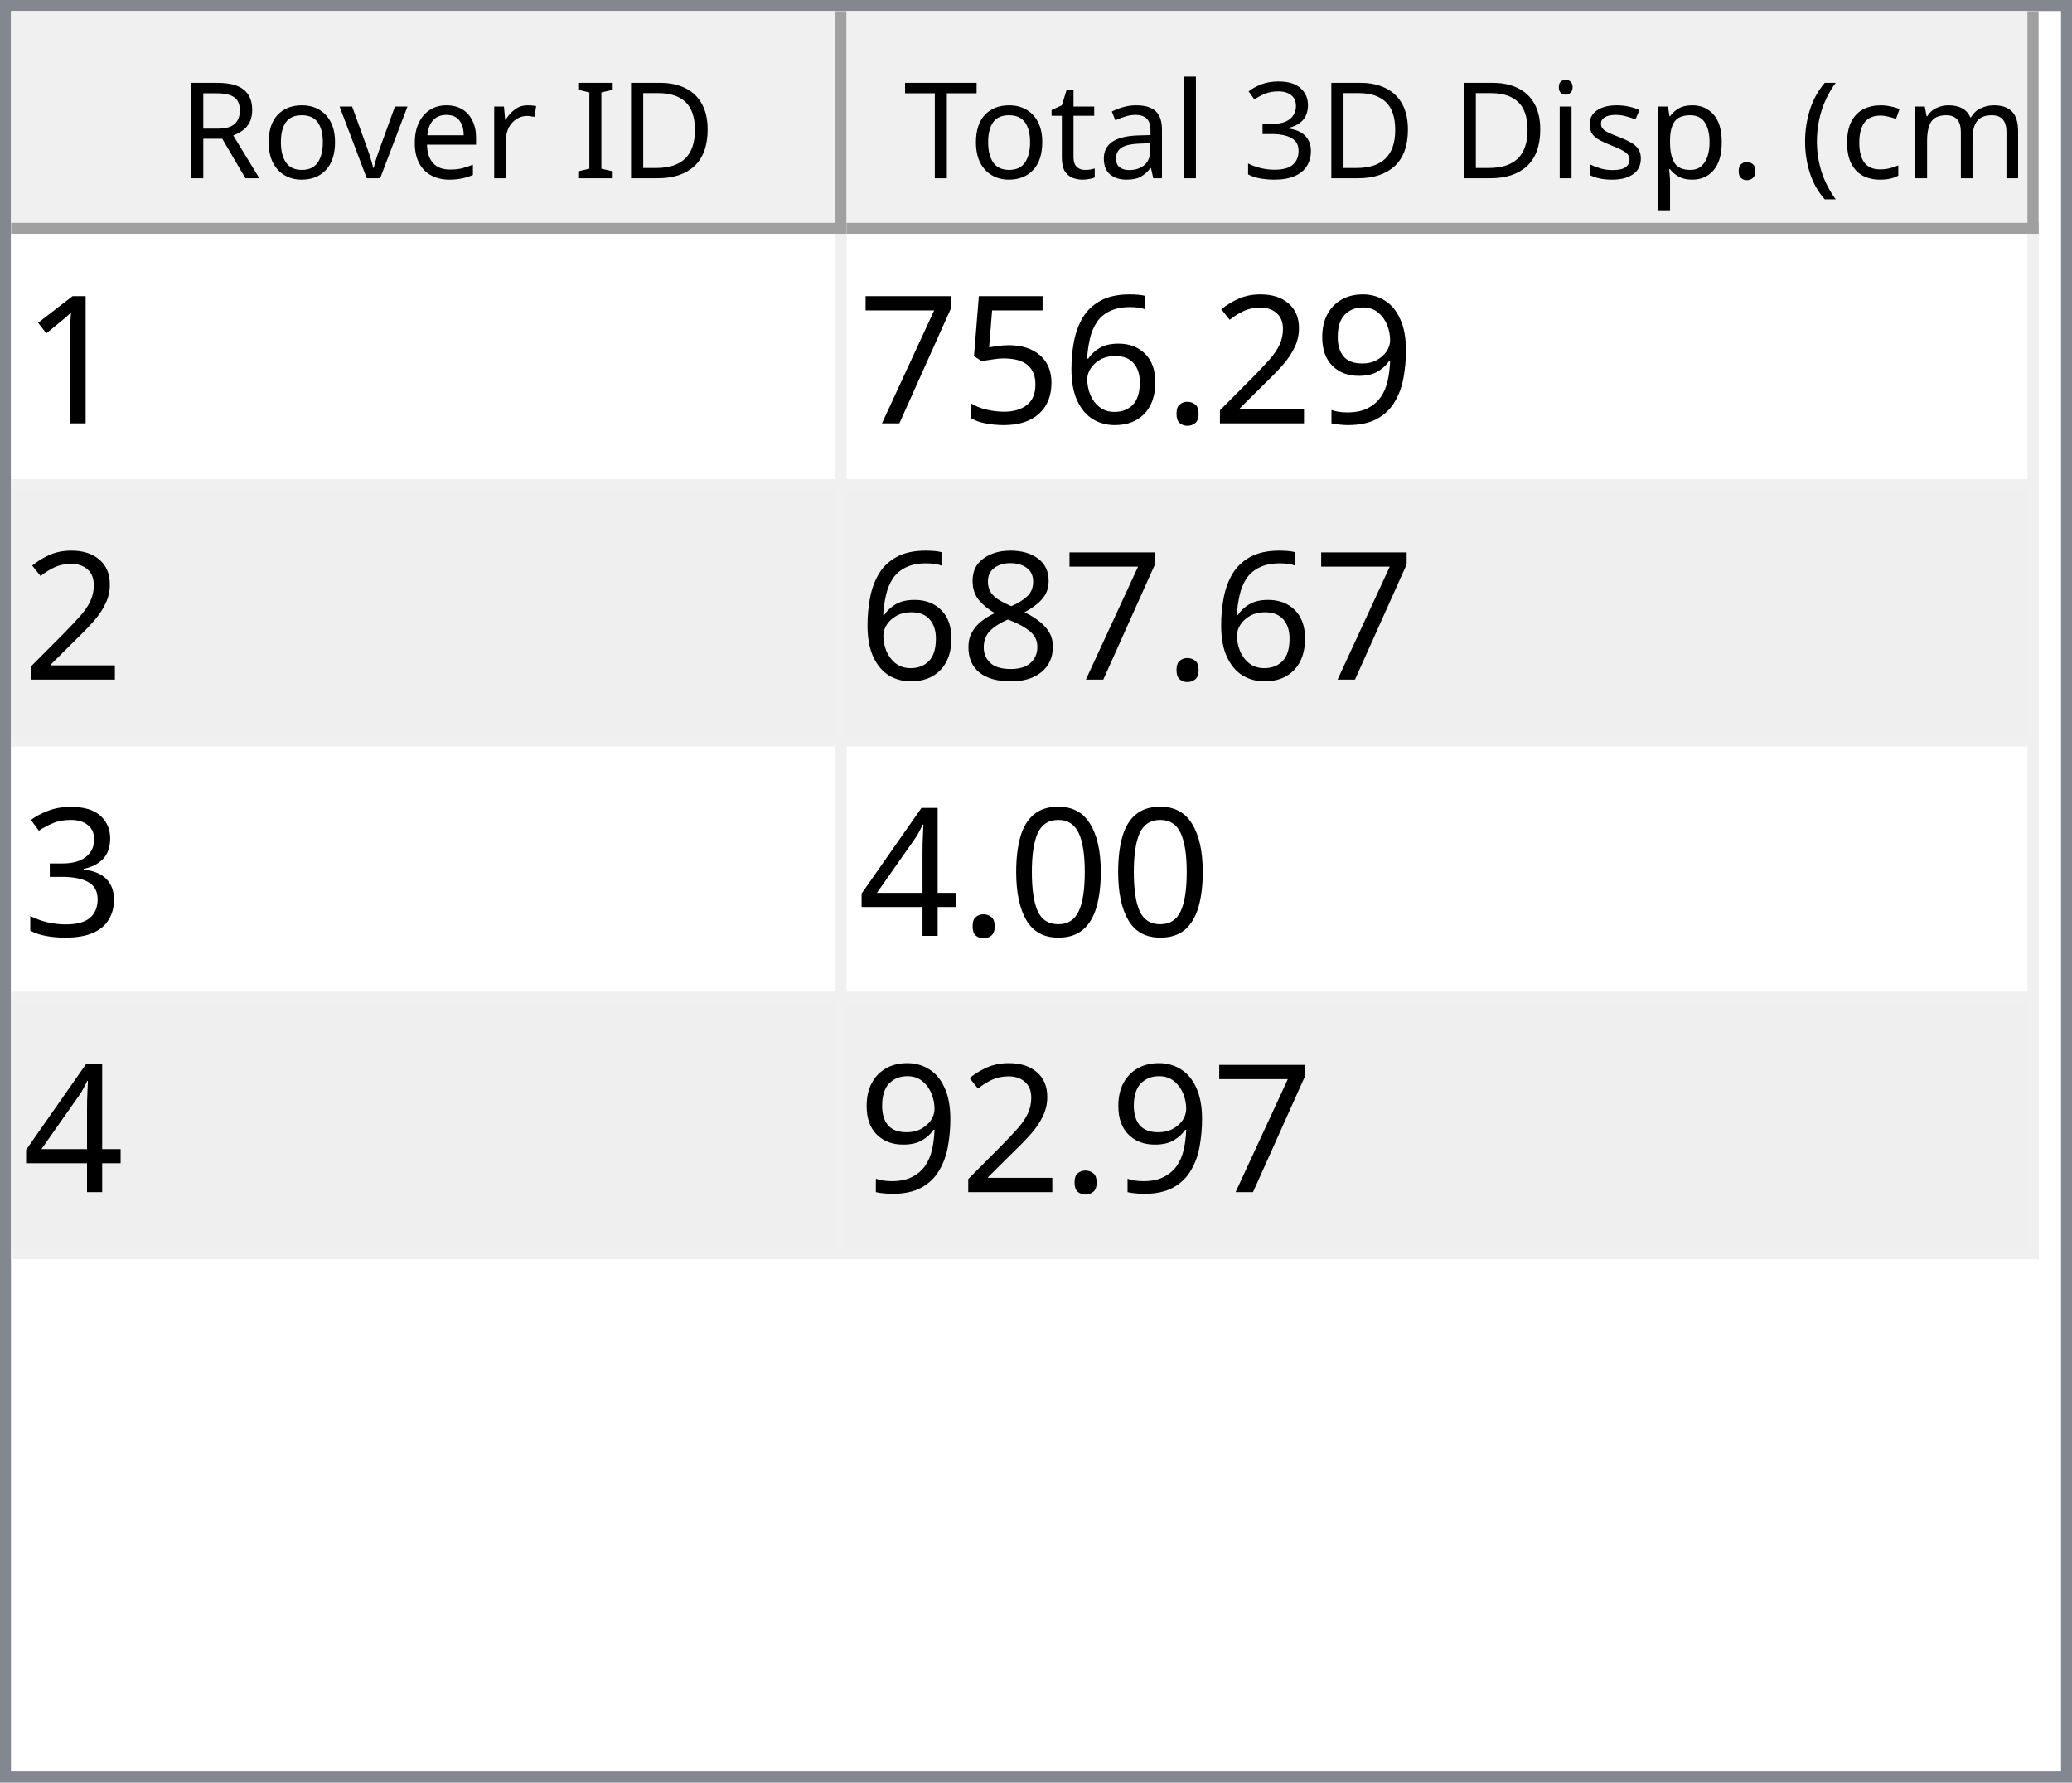
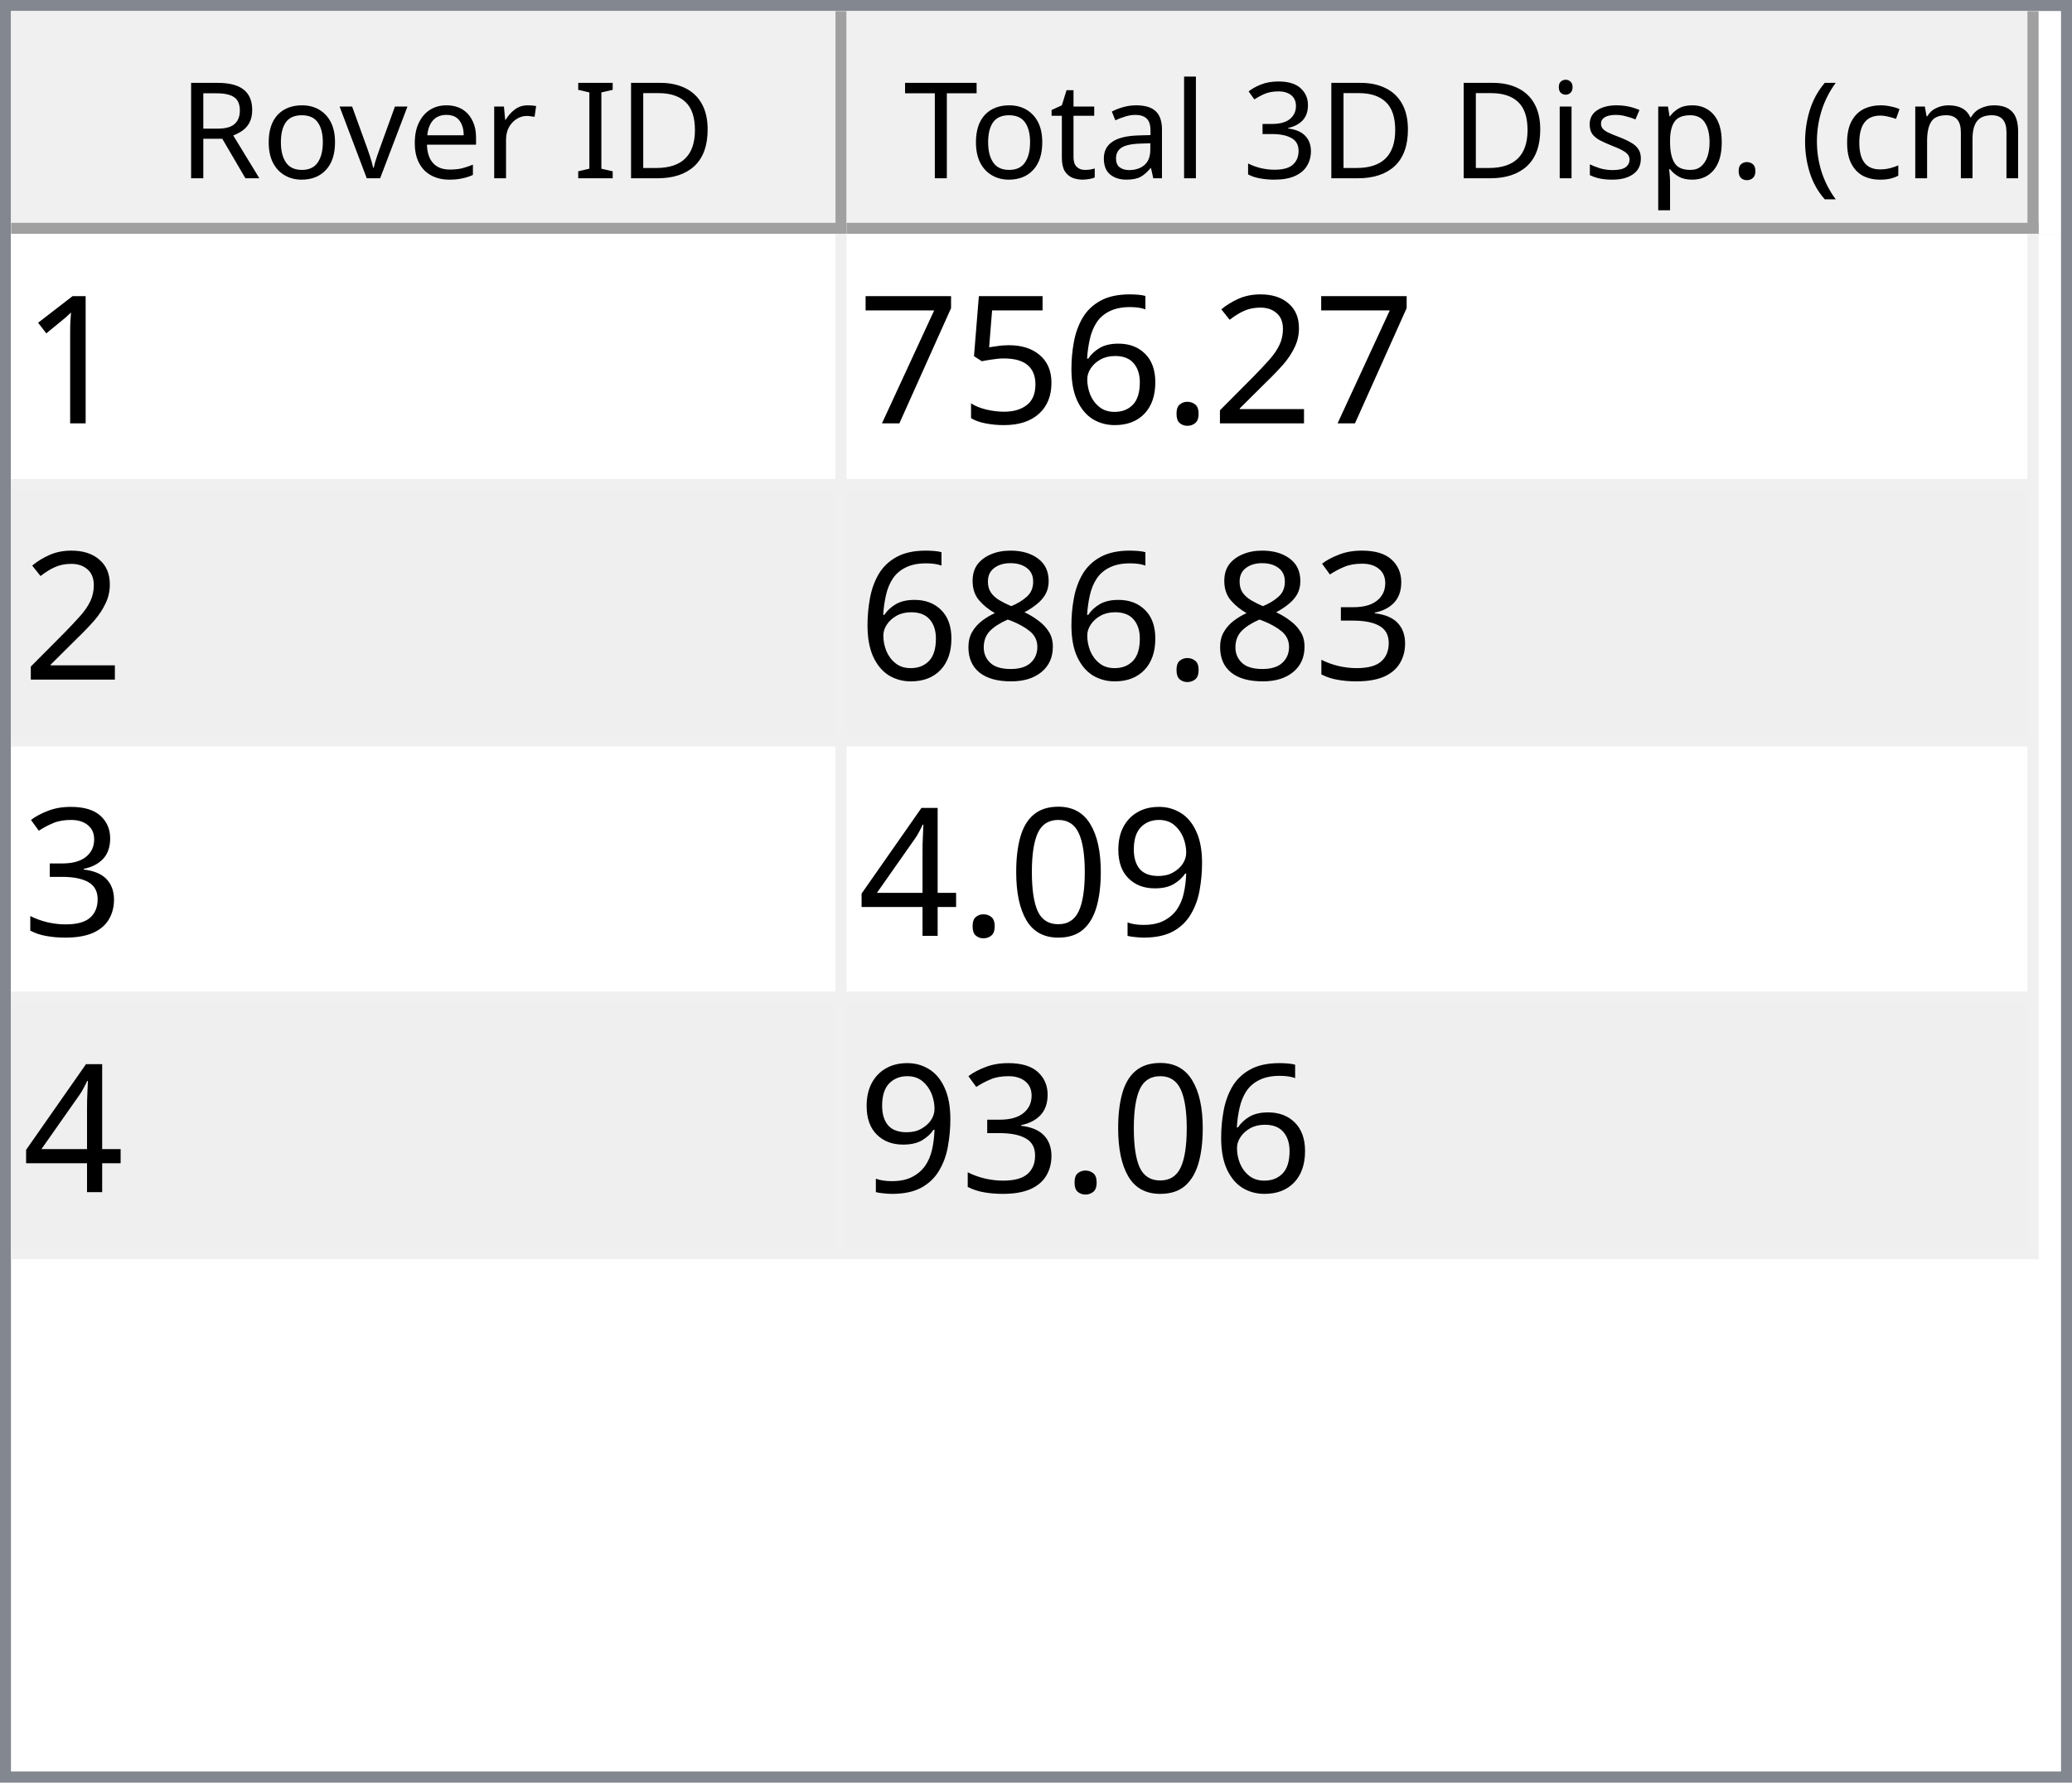
<svg xmlns="http://www.w3.org/2000/svg" style="fill-opacity:1; color-rendering:auto; color-interpolation:auto; text-rendering:auto; stroke:black; stroke-linecap:square; stroke-miterlimit:10; shape-rendering:auto; stroke-opacity:1; fill:black; stroke-dasharray:none; font-weight:normal; stroke-width:1; font-family:'Dialog'; font-style:normal; stroke-linejoin:miter; font-size:12px; stroke-dashoffset:0; image-rendering:auto;" width="186" height="160">
  <defs id="genericDefs" />
  <g>
    <defs id="defs1">
      <clipPath clipPathUnits="userSpaceOnUse" id="clipPath1">
        <path d="M0 0 L186 0 L186 160 L0 160 L0 0 Z" />
      </clipPath>
      <clipPath clipPathUnits="userSpaceOnUse" id="clipPath2">
        <path d="M0 0 L0 160 L186 160 L186 0 Z" />
      </clipPath>
      <clipPath clipPathUnits="userSpaceOnUse" id="clipPath3">
        <path d="M0 0 L0 20 L184 20 L184 0 Z" />
      </clipPath>
      <clipPath clipPathUnits="userSpaceOnUse" id="clipPath4">
        <path d="M0 0 L0 20 L75 20 L75 0 Z" />
      </clipPath>
      <clipPath clipPathUnits="userSpaceOnUse" id="clipPath5">
        <path d="M1 1 L1 19 L74 19 L74 1 Z" />
      </clipPath>
      <clipPath clipPathUnits="userSpaceOnUse" id="clipPath6">
        <path d="M0 0 L0 18 L73 18 L73 0 Z" />
      </clipPath>
      <clipPath clipPathUnits="userSpaceOnUse" id="clipPath7">
        <path d="M-0.5 -0.5 L-0.5 19.5 L74.5 19.5 L74.5 -0.5 Z" />
      </clipPath>
      <clipPath clipPathUnits="userSpaceOnUse" id="clipPath8">
        <path d="M0 0 L0 20 L107 20 L107 0 Z" />
      </clipPath>
      <clipPath clipPathUnits="userSpaceOnUse" id="clipPath9">
        <path d="M1 1 L1 19 L106 19 L106 1 Z" />
      </clipPath>
      <clipPath clipPathUnits="userSpaceOnUse" id="clipPath10">
        <path d="M0 0 L0 18 L105 18 L105 0 Z" />
      </clipPath>
      <clipPath clipPathUnits="userSpaceOnUse" id="clipPath11">
        <path d="M-0.5 -0.5 L-0.5 19.5 L106.5 19.5 L106.5 -0.5 Z" />
      </clipPath>
      <clipPath clipPathUnits="userSpaceOnUse" id="clipPath12">
        <path d="M0 0 L0 138 L184 138 L184 0 Z" />
      </clipPath>
      <clipPath clipPathUnits="userSpaceOnUse" id="clipPath13">
        <path d="M0 0 L0 92 L182 92 L182 0 Z" />
      </clipPath>
      <clipPath clipPathUnits="userSpaceOnUse" id="clipPath14">
        <path d="M-0.5 -0.5 L-0.5 91.5 L181.5 91.5 L181.5 -0.5 Z" />
      </clipPath>
      <clipPath clipPathUnits="userSpaceOnUse" id="clipPath15">
        <path d="M0 0 L0 22 L74 22 L74 0 Z" />
      </clipPath>
      <clipPath clipPathUnits="userSpaceOnUse" id="clipPath16">
        <path d="M0 0 L0 22 L106 22 L106 0 Z" />
      </clipPath>
      <font horiz-adv-x="64.551" id="font1">
        <font-face ascent="107.91" descent="25.098" units-per-em="100" style="font-style:normal; font-family:Segoe UI; font-weight:normal;" />
        <missing-glyph horiz-adv-x="64.551" d="M8.109 0 L8.109 68.266 L56.453 68.266 L56.453 0 L8.109 0 ZM15.328 7.234 L49.219 7.234 L49.219 61.031 L15.328 61.031 L15.328 7.234 Z" />
        <glyph unicode="D" horiz-adv-x="70.117" d="M9.188 0 L9.188 70.016 L28.516 70.016 Q65.531 70.016 65.531 35.891 Q65.531 19.672 55.25 9.836 Q44.969 0 27.734 0 L9.188 0 ZM17.391 62.594 L17.391 7.422 L27.828 7.422 Q41.609 7.422 49.273 14.797 Q56.938 22.172 56.938 35.688 Q56.938 62.594 28.328 62.594 L17.391 62.594 Z" />
        <glyph unicode="I" horiz-adv-x="26.611" d="M17.391 0 L9.188 0 L9.188 70.016 L17.391 70.016 L17.391 0 Z" />
        <glyph unicode=" " horiz-adv-x="27.393" d="" />
        <glyph unicode="r" horiz-adv-x="34.766" d="M34.188 41.891 Q32.078 43.5 28.125 43.5 Q23 43.5 19.555 38.672 Q16.109 33.844 16.109 25.484 L16.109 0 L8.109 0 L8.109 50 L16.109 50 L16.109 39.703 L16.312 39.703 Q18.016 44.969 21.531 47.922 Q25.047 50.875 29.391 50.875 Q32.516 50.875 34.188 50.203 L34.188 41.891 Z" />
        <glyph unicode="e" horiz-adv-x="52.295" d="M48.297 23 L12.984 23 Q13.188 14.656 17.484 10.109 Q21.781 5.562 29.297 5.562 Q37.75 5.562 44.828 11.141 L44.828 3.609 Q38.234 -1.172 27.391 -1.172 Q16.797 -1.172 10.742 5.641 Q4.688 12.453 4.688 24.812 Q4.688 36.469 11.305 43.82 Q17.922 51.172 27.734 51.172 Q37.547 51.172 42.922 44.828 Q48.297 38.484 48.297 27.203 L48.297 23 ZM40.094 29.781 Q40.047 36.719 36.75 40.578 Q33.453 44.438 27.594 44.438 Q21.922 44.438 17.969 40.383 Q14.016 36.328 13.094 29.781 L40.094 29.781 Z" />
        <glyph unicode="v" horiz-adv-x="47.9" d="M47.406 50 L27.484 0 L19.625 0 L0.688 50 L9.469 50 L22.172 13.672 Q23.578 9.672 23.922 6.688 L24.125 6.688 Q24.609 10.453 25.688 13.484 L38.969 50 L47.406 50 Z" />
        <glyph unicode="o" horiz-adv-x="58.594" d="M29 -1.172 Q17.922 -1.172 11.305 5.836 Q4.688 12.844 4.688 24.422 Q4.688 37.016 11.57 44.094 Q18.453 51.172 30.172 51.172 Q41.359 51.172 47.633 44.289 Q53.906 37.406 53.906 25.203 Q53.906 13.234 47.141 6.031 Q40.375 -1.172 29 -1.172 ZM29.594 44.438 Q21.875 44.438 17.383 39.188 Q12.891 33.938 12.891 24.703 Q12.891 15.828 17.43 10.695 Q21.969 5.562 29.594 5.562 Q37.359 5.562 41.531 10.594 Q45.703 15.625 45.703 24.906 Q45.703 34.281 41.531 39.359 Q37.359 44.438 29.594 44.438 Z" />
        <glyph unicode="R" horiz-adv-x="59.814" d="M59.375 0 L49.609 0 L37.891 19.625 Q36.281 22.359 34.766 24.289 Q33.25 26.219 31.664 27.438 Q30.078 28.656 28.25 29.219 Q26.422 29.781 24.125 29.781 L17.391 29.781 L17.391 0 L9.188 0 L9.188 70.016 L30.078 70.016 Q34.672 70.016 38.555 68.867 Q42.438 67.719 45.289 65.375 Q48.141 63.031 49.758 59.547 Q51.375 56.062 51.375 51.375 Q51.375 47.703 50.273 44.656 Q49.172 41.609 47.148 39.211 Q45.125 36.812 42.266 35.133 Q39.406 33.453 35.844 32.516 L35.844 32.328 Q37.594 31.547 38.891 30.547 Q40.188 29.547 41.359 28.18 Q42.531 26.812 43.68 25.078 Q44.828 23.344 46.234 21.047 L59.375 0 ZM17.391 62.594 L17.391 37.203 L28.516 37.203 Q31.594 37.203 34.203 38.133 Q36.812 39.062 38.719 40.797 Q40.625 42.531 41.703 45.047 Q42.781 47.562 42.781 50.688 Q42.781 56.297 39.141 59.445 Q35.5 62.594 28.609 62.594 L17.391 62.594 Z" />
        <glyph unicode=")" horiz-adv-x="30.176" d="M8.297 -15.922 L1.172 -15.922 Q16.406 2.344 16.406 26.812 Q16.406 51.469 1.078 70.016 L8.297 70.016 Q23.531 52.156 23.531 26.703 Q23.531 1.375 8.297 -15.922 Z" />
        <glyph unicode="m" horiz-adv-x="86.133" d="M79.109 0 L71.094 0 L71.094 28.719 Q71.094 37.016 68.531 40.727 Q65.969 44.438 59.906 44.438 Q54.781 44.438 51.195 39.75 Q47.609 35.062 47.609 28.516 L47.609 0 L39.594 0 L39.594 29.688 Q39.594 44.438 28.219 44.438 Q22.953 44.438 19.531 40.016 Q16.109 35.594 16.109 28.516 L16.109 0 L8.109 0 L8.109 50 L16.109 50 L16.109 42.094 L16.312 42.094 Q21.625 51.172 31.844 51.172 Q36.969 51.172 40.773 48.312 Q44.578 45.453 46 40.828 Q51.562 51.172 62.594 51.172 Q79.109 51.172 79.109 30.812 L79.109 0 Z" />
        <glyph unicode="c" horiz-adv-x="46.191" d="M42.188 2.297 Q36.422 -1.172 28.516 -1.172 Q17.828 -1.172 11.258 5.789 Q4.688 12.75 4.688 23.828 Q4.688 36.188 11.766 43.68 Q18.844 51.172 30.672 51.172 Q37.25 51.172 42.281 48.734 L42.281 40.531 Q36.719 44.438 30.375 44.438 Q22.703 44.438 17.797 38.945 Q12.891 33.453 12.891 24.516 Q12.891 15.719 17.508 10.641 Q22.125 5.562 29.891 5.562 Q36.422 5.562 42.188 9.906 L42.188 2.297 Z" />
        <glyph unicode="(" horiz-adv-x="30.176" d="M29.109 -15.922 L21.969 -15.922 Q6.844 1.375 6.844 26.703 Q6.844 52.156 21.969 70.016 L29.203 70.016 Q13.875 51.469 13.875 26.812 Q13.875 2.344 29.109 -15.922 Z" />
        <glyph unicode="." horiz-adv-x="21.68" d="M10.891 -1.078 Q8.641 -1.078 7.055 0.539 Q5.469 2.156 5.469 4.391 Q5.469 6.641 7.055 8.273 Q8.641 9.906 10.891 9.906 Q13.188 9.906 14.797 8.273 Q16.406 6.641 16.406 4.391 Q16.406 2.156 14.797 0.539 Q13.188 -1.078 10.891 -1.078 Z" />
        <glyph unicode="p" horiz-adv-x="58.789" d="M16.312 7.234 L16.109 7.234 L16.109 -23 L8.109 -23 L8.109 50 L16.109 50 L16.109 41.219 L16.312 41.219 Q22.219 51.172 33.594 51.172 Q43.266 51.172 48.688 44.461 Q54.109 37.75 54.109 26.469 Q54.109 13.922 48 6.375 Q41.891 -1.172 31.297 -1.172 Q21.578 -1.172 16.312 7.234 ZM16.109 27.391 L16.109 20.406 Q16.109 14.203 20.141 9.883 Q24.172 5.562 30.375 5.562 Q37.641 5.562 41.773 11.133 Q45.906 16.703 45.906 26.609 Q45.906 34.969 42.047 39.703 Q38.188 44.438 31.594 44.438 Q24.609 44.438 20.359 39.578 Q16.109 34.719 16.109 27.391 Z" />
        <glyph unicode="s" horiz-adv-x="42.432" d="M5.078 1.812 L5.078 10.406 Q11.625 5.562 19.484 5.562 Q30.031 5.562 30.031 12.594 Q30.031 14.594 29.125 15.992 Q28.219 17.391 26.68 18.461 Q25.141 19.531 23.07 20.383 Q21 21.234 18.609 22.172 Q15.281 23.484 12.766 24.828 Q10.25 26.172 8.57 27.859 Q6.891 29.547 6.031 31.695 Q5.172 33.844 5.172 36.719 Q5.172 40.234 6.789 42.945 Q8.406 45.656 11.086 47.484 Q13.766 49.312 17.211 50.242 Q20.656 51.172 24.312 51.172 Q30.812 51.172 35.938 48.922 L35.938 40.828 Q30.422 44.438 23.25 44.438 Q21 44.438 19.195 43.922 Q17.391 43.406 16.094 42.477 Q14.797 41.547 14.086 40.258 Q13.375 38.969 13.375 37.406 Q13.375 35.453 14.086 34.133 Q14.797 32.812 16.164 31.789 Q17.531 30.766 19.484 29.938 Q21.438 29.109 23.922 28.125 Q27.25 26.859 29.883 25.516 Q32.516 24.172 34.375 22.484 Q36.234 20.797 37.234 18.602 Q38.234 16.406 38.234 13.375 Q38.234 9.672 36.602 6.938 Q34.969 4.203 32.234 2.398 Q29.5 0.594 25.93 -0.289 Q22.359 -1.172 18.453 -1.172 Q10.75 -1.172 5.078 1.812 Z" />
        <glyph unicode="i" horiz-adv-x="24.219" d="M12.203 62.703 Q10.062 62.703 8.547 64.164 Q7.031 65.625 7.031 67.875 Q7.031 70.125 8.547 71.609 Q10.062 73.094 12.203 73.094 Q14.406 73.094 15.945 71.609 Q17.484 70.125 17.484 67.875 Q17.484 65.719 15.945 64.211 Q14.406 62.703 12.203 62.703 ZM16.109 0 L8.109 0 L8.109 50 L16.109 50 L16.109 0 Z" />
        <glyph unicode="3" horiz-adv-x="53.906" d="M46.531 19.828 Q46.531 15.094 44.75 11.211 Q42.969 7.328 39.719 4.57 Q36.469 1.812 31.93 0.297 Q27.391 -1.219 21.922 -1.219 Q11.922 -1.219 6 2.594 L6 11.188 Q13.094 5.609 22.219 5.609 Q25.875 5.609 28.828 6.539 Q31.781 7.469 33.906 9.227 Q36.031 10.984 37.18 13.477 Q38.328 15.969 38.328 19.094 Q38.328 32.812 18.797 32.812 L12.984 32.812 L12.984 39.594 L18.5 39.594 Q35.797 39.594 35.797 52.484 Q35.797 64.406 22.609 64.406 Q15.188 64.406 8.688 59.422 L8.688 67.188 Q15.375 71.188 24.609 71.188 Q29 71.188 32.57 69.969 Q36.141 68.75 38.68 66.555 Q41.219 64.359 42.609 61.281 Q44 58.203 44 54.5 Q44 40.672 30.031 36.719 L30.031 36.531 Q33.594 36.141 36.625 34.797 Q39.656 33.453 41.852 31.305 Q44.047 29.156 45.289 26.25 Q46.531 23.344 46.531 19.828 Z" />
        <glyph unicode="l" horiz-adv-x="24.219" d="M16.109 0 L8.109 0 L8.109 74.031 L16.109 74.031 L16.109 0 Z" />
        <glyph unicode="a" horiz-adv-x="50.879" d="M43.891 0 L35.891 0 L35.891 7.812 L35.688 7.812 Q30.469 -1.172 20.312 -1.172 Q12.844 -1.172 8.617 2.781 Q4.391 6.734 4.391 13.281 Q4.391 27.297 20.906 29.594 L35.891 31.688 Q35.891 44.438 25.594 44.438 Q16.547 44.438 9.281 38.281 L9.281 46.484 Q16.656 51.172 26.266 51.172 Q43.891 51.172 43.891 32.516 L43.891 0 ZM35.891 25.297 L23.828 23.641 Q18.266 22.859 15.43 20.875 Q12.594 18.891 12.594 13.875 Q12.594 10.203 15.211 7.883 Q17.828 5.562 22.172 5.562 Q28.125 5.562 32.008 9.742 Q35.891 13.922 35.891 20.312 L35.891 25.297 Z" />
        <glyph unicode="t" horiz-adv-x="33.887" d="M31.297 0.484 Q28.469 -1.078 23.828 -1.078 Q10.688 -1.078 10.688 13.578 L10.688 43.172 L2.094 43.172 L2.094 50 L10.688 50 L10.688 62.203 L18.703 64.797 L18.703 50 L31.297 50 L31.297 43.172 L18.703 43.172 L18.703 14.984 Q18.703 9.969 20.414 7.82 Q22.125 5.672 26.078 5.672 Q29.109 5.672 31.297 7.328 L31.297 0.484 Z" />
        <glyph unicode="T" horiz-adv-x="52.393" d="M50.594 62.594 L30.375 62.594 L30.375 0 L22.172 0 L22.172 62.594 L2 62.594 L2 70.016 L50.594 70.016 L50.594 62.594 Z" />
      </font>
      <font horiz-adv-x="75.0" id="font2">
        <font-face ascent="100.537" descent="21.973" units-per-em="100" style="font-style:normal; font-family:sans-serif; font-weight:normal;" />
        <missing-glyph horiz-adv-x="75.0" d="M12.5 0 L12.5 62.5 L62.5 62.5 L62.5 0 L12.5 0 ZM14.062 1.562 L60.938 1.562 L60.938 60.938 L14.062 60.938 L14.062 1.562 Z" />
        <glyph unicode="1" horiz-adv-x="55.615" d="M37.25 0 L28.469 0 L28.469 56 Q25.297 52.984 20.141 49.953 Q14.984 46.922 10.891 45.406 L10.891 53.906 Q18.266 57.375 23.781 62.305 Q29.297 67.234 31.594 71.875 L37.25 71.875 L37.25 0 Z" />
-         <glyph unicode="9" horiz-adv-x="55.615" d="M5.469 16.547 L13.922 17.328 Q14.984 11.375 18.016 8.688 Q21.047 6 25.781 6 Q29.828 6 32.883 7.859 Q35.938 9.719 37.891 12.82 Q39.844 15.922 41.164 21.195 Q42.484 26.469 42.484 31.938 Q42.484 32.516 42.438 33.688 Q39.797 29.5 35.234 26.883 Q30.672 24.266 25.344 24.266 Q16.453 24.266 10.305 30.711 Q4.156 37.156 4.156 47.703 Q4.156 58.594 10.578 65.234 Q17 71.875 26.656 71.875 Q33.641 71.875 39.43 68.117 Q45.219 64.359 48.219 57.398 Q51.219 50.438 51.219 37.25 Q51.219 23.531 48.242 15.406 Q45.266 7.281 39.383 3.031 Q33.5 -1.219 25.594 -1.219 Q17.188 -1.219 11.867 3.445 Q6.547 8.109 5.469 16.547 ZM41.453 48.141 Q41.453 55.719 37.43 60.156 Q33.406 64.594 27.734 64.594 Q21.875 64.594 17.531 59.812 Q13.188 55.031 13.188 47.406 Q13.188 40.578 17.312 36.305 Q21.438 32.031 27.484 32.031 Q33.594 32.031 37.523 36.305 Q41.453 40.578 41.453 48.141 Z" />
        <glyph unicode="2" horiz-adv-x="55.615" d="M50.344 8.453 L50.344 0 L3.031 0 Q2.938 3.172 4.047 6.109 Q5.859 10.938 9.836 15.625 Q13.812 20.312 21.344 26.469 Q33.016 36.031 37.117 41.625 Q41.219 47.219 41.219 52.203 Q41.219 57.422 37.477 61.008 Q33.734 64.594 27.734 64.594 Q21.391 64.594 17.578 60.789 Q13.766 56.984 13.719 50.25 L4.688 51.172 Q5.609 61.281 11.664 66.578 Q17.719 71.875 27.938 71.875 Q38.234 71.875 44.242 66.164 Q50.25 60.453 50.25 52 Q50.25 47.703 48.492 43.555 Q46.734 39.406 42.656 34.812 Q38.578 30.219 29.109 22.219 Q21.188 15.578 18.945 13.211 Q16.703 10.844 15.234 8.453 L50.344 8.453 Z" />
        <glyph unicode="." horiz-adv-x="27.783" d="M9.078 0 L9.078 10.016 L19.094 10.016 L19.094 0 L9.078 0 Z" />
        <glyph unicode="6" horiz-adv-x="55.615" d="M49.75 54.047 L41.016 53.375 Q39.844 58.547 37.703 60.891 Q34.125 64.656 28.906 64.656 Q24.703 64.656 21.531 62.312 Q17.391 59.281 14.992 53.469 Q12.594 47.656 12.5 36.922 Q15.672 41.75 20.266 44.094 Q24.859 46.438 29.891 46.438 Q38.672 46.438 44.852 39.969 Q51.031 33.5 51.031 23.25 Q51.031 16.5 48.125 10.719 Q45.219 4.938 40.141 1.859 Q35.062 -1.219 28.609 -1.219 Q17.625 -1.219 10.695 6.859 Q3.766 14.938 3.766 33.5 Q3.766 54.25 11.422 63.672 Q18.109 71.875 29.438 71.875 Q37.891 71.875 43.289 67.141 Q48.688 62.406 49.75 54.047 ZM13.875 23.188 Q13.875 18.656 15.797 14.508 Q17.719 10.359 21.188 8.18 Q24.656 6 28.469 6 Q34.031 6 38.039 10.492 Q42.047 14.984 42.047 22.703 Q42.047 30.125 38.086 34.398 Q34.125 38.672 28.125 38.672 Q22.172 38.672 18.023 34.398 Q13.875 30.125 13.875 23.188 Z" />
        <glyph unicode="5" horiz-adv-x="55.615" d="M4.156 18.75 L13.375 19.531 Q14.406 12.797 18.141 9.398 Q21.875 6 27.156 6 Q33.5 6 37.891 10.789 Q42.281 15.578 42.281 23.484 Q42.281 31 38.062 35.352 Q33.844 39.703 27 39.703 Q22.75 39.703 19.336 37.773 Q15.922 35.844 13.969 32.766 L5.719 33.844 L12.641 70.609 L48.25 70.609 L48.25 62.203 L19.672 62.203 L15.828 42.969 Q22.266 47.469 29.344 47.469 Q38.719 47.469 45.164 40.969 Q51.609 34.469 51.609 24.266 Q51.609 14.547 45.953 7.469 Q39.062 -1.219 27.156 -1.219 Q17.391 -1.219 11.211 4.25 Q5.031 9.719 4.156 18.75 Z" />
        <glyph unicode="7" horiz-adv-x="55.615" d="M4.734 62.203 L4.734 70.656 L51.078 70.656 L51.078 63.812 Q44.234 56.547 37.523 44.484 Q30.812 32.422 27.156 19.672 Q24.516 10.688 23.781 0 L14.75 0 Q14.891 8.453 18.062 20.414 Q21.234 32.375 27.172 43.484 Q33.109 54.594 39.797 62.203 L4.734 62.203 Z" />
+         <glyph unicode="3" horiz-adv-x="55.615" d="M4.203 18.891 L12.984 20.062 Q14.5 12.594 18.141 9.297 Q21.781 6 27 6 Q33.203 6 37.477 10.297 Q41.75 14.594 41.75 20.953 Q41.75 27 37.797 30.93 Q33.844 34.859 27.734 34.859 Q25.25 34.859 21.531 33.891 L22.516 41.609 Q23.391 41.5 23.922 41.5 Q29.547 41.5 34.039 44.43 Q38.531 47.359 38.531 53.469 Q38.531 58.297 35.258 61.477 Q31.984 64.656 26.812 64.656 Q21.688 64.656 18.266 61.43 Q14.844 58.203 13.875 51.766 L5.078 53.328 Q6.688 62.156 12.398 67.016 Q18.109 71.875 26.609 71.875 Q32.469 71.875 37.398 69.359 Q42.328 66.844 44.945 62.5 Q47.562 58.156 47.562 53.266 Q47.562 48.641 45.07 44.828 Q42.578 41.016 37.703 38.766 Q44.047 37.312 47.562 32.695 Q51.078 28.078 51.078 21.141 Q51.078 11.766 44.242 5.25 Q37.406 -1.266 26.953 -1.266 Q17.531 -1.266 11.305 4.352 Q5.078 9.969 4.203 18.891 Z" />
        <glyph unicode="8" horiz-adv-x="55.615" d="M17.672 38.812 Q12.203 40.828 9.57 44.539 Q6.938 48.25 6.938 53.422 Q6.938 61.234 12.555 66.555 Q18.172 71.875 27.484 71.875 Q36.859 71.875 42.578 66.43 Q48.297 60.984 48.297 53.172 Q48.297 48.188 45.68 44.508 Q43.062 40.828 37.75 38.812 Q44.344 36.672 47.781 31.883 Q51.219 27.094 51.219 20.453 Q51.219 11.281 44.727 5.031 Q38.234 -1.219 27.641 -1.219 Q17.047 -1.219 10.547 5.055 Q4.047 11.328 4.047 20.703 Q4.047 27.688 7.594 32.398 Q11.141 37.109 17.672 38.812 ZM15.922 53.719 Q15.922 48.641 19.195 45.414 Q22.469 42.188 27.688 42.188 Q32.766 42.188 36.016 45.383 Q39.266 48.578 39.266 53.219 Q39.266 58.062 35.914 61.359 Q32.562 64.656 27.594 64.656 Q22.562 64.656 19.242 61.43 Q15.922 58.203 15.922 53.719 ZM13.094 20.656 Q13.094 16.891 14.875 13.375 Q16.656 9.859 20.172 7.93 Q23.688 6 27.734 6 Q34.031 6 38.133 10.055 Q42.234 14.109 42.234 20.359 Q42.234 26.703 38.016 30.859 Q33.797 35.016 27.438 35.016 Q21.234 35.016 17.164 30.914 Q13.094 26.812 13.094 20.656 Z" />
-         <glyph unicode="3" horiz-adv-x="55.615" d="M4.203 18.891 L12.984 20.062 Q14.5 12.594 18.141 9.297 Q21.781 6 27 6 Q33.203 6 37.477 10.297 Q41.75 14.594 41.75 20.953 Q41.75 27 37.797 30.93 Q33.844 34.859 27.734 34.859 Q25.25 34.859 21.531 33.891 L22.516 41.609 Q23.391 41.5 23.922 41.5 Q29.547 41.5 34.039 44.43 Q38.531 47.359 38.531 53.469 Q38.531 58.297 35.258 61.477 Q31.984 64.656 26.812 64.656 Q21.688 64.656 18.266 61.43 Q14.844 58.203 13.875 51.766 L5.078 53.328 Q6.688 62.156 12.398 67.016 Q18.109 71.875 26.609 71.875 Q32.469 71.875 37.398 69.359 Q42.328 66.844 44.945 62.5 Q47.562 58.156 47.562 53.266 Q47.562 48.641 45.07 44.828 Q42.578 41.016 37.703 38.766 Q44.047 37.312 47.562 32.695 Q51.078 28.078 51.078 21.141 Q51.078 11.766 44.242 5.25 Q37.406 -1.266 26.953 -1.266 Q17.531 -1.266 11.305 4.352 Q5.078 9.969 4.203 18.891 Z" />
+         <glyph unicode="9" horiz-adv-x="55.615" d="M5.469 16.547 L13.922 17.328 Q14.984 11.375 18.016 8.688 Q21.047 6 25.781 6 Q29.828 6 32.883 7.859 Q35.938 9.719 37.891 12.82 Q39.844 15.922 41.164 21.195 Q42.484 26.469 42.484 31.938 Q42.484 32.516 42.438 33.688 Q39.797 29.5 35.234 26.883 Q30.672 24.266 25.344 24.266 Q16.453 24.266 10.305 30.711 Q4.156 37.156 4.156 47.703 Q4.156 58.594 10.578 65.234 Q17 71.875 26.656 71.875 Q33.641 71.875 39.43 68.117 Q45.219 64.359 48.219 57.398 Q51.219 50.438 51.219 37.25 Q51.219 23.531 48.242 15.406 Q45.266 7.281 39.383 3.031 Q33.5 -1.219 25.594 -1.219 Q17.188 -1.219 11.867 3.445 Q6.547 8.109 5.469 16.547 ZM41.453 48.141 Q41.453 55.719 37.43 60.156 Q33.406 64.594 27.734 64.594 Q21.875 64.594 17.531 59.812 Q13.188 55.031 13.188 47.406 Q13.188 40.578 17.312 36.305 Q21.438 32.031 27.484 32.031 Q33.594 32.031 37.523 36.305 Q41.453 40.578 41.453 48.141 Z" />
        <glyph unicode="0" horiz-adv-x="55.615" d="M4.156 35.297 Q4.156 48 6.766 55.742 Q9.375 63.484 14.523 67.68 Q19.672 71.875 27.484 71.875 Q33.25 71.875 37.594 69.555 Q41.938 67.234 44.773 62.867 Q47.609 58.5 49.219 52.227 Q50.828 45.953 50.828 35.297 Q50.828 22.703 48.242 14.969 Q45.656 7.234 40.508 3.008 Q35.359 -1.219 27.484 -1.219 Q17.141 -1.219 11.234 6.203 Q4.156 15.141 4.156 35.297 ZM13.188 35.297 Q13.188 17.672 17.312 11.836 Q21.438 6 27.484 6 Q33.547 6 37.672 11.859 Q41.797 17.719 41.797 35.297 Q41.797 52.984 37.672 58.789 Q33.547 64.594 27.391 64.594 Q21.344 64.594 17.719 59.469 Q13.188 52.938 13.188 35.297 Z" />
        <glyph unicode="4" horiz-adv-x="55.615" d="M32.328 0 L32.328 17.141 L1.266 17.141 L1.266 25.203 L33.938 71.578 L41.109 71.578 L41.109 25.203 L50.781 25.203 L50.781 17.141 L41.109 17.141 L41.109 0 L32.328 0 ZM32.328 25.203 L32.328 57.469 L9.906 25.203 L32.328 25.203 Z" />
      </font>
    </defs>
    <g style="fill:white; stroke:white;">
      <rect x="0" y="0" width="186" style="clip-path:url(#clipPath1); stroke:none;" height="160" />
    </g>
    <g style="fill:white; text-rendering:optimizeSpeed; color-rendering:optimizeSpeed; image-rendering:optimizeSpeed; shape-rendering:crispEdges; stroke:white; color-interpolation:sRGB;">
      <rect x="0" width="186" height="160" y="0" style="stroke:none;" />
      <path style="stroke:none;" d="M0 160 L186 160 L186 0 L0 0 Z" />
    </g>
    <g style="fill:rgb(240,240,240); font-family:'Segoe UI'; stroke:rgb(240,240,240);">
      <rect x="0" y="0" width="186" style="clip-path:url(#clipPath2); stroke:none;" height="160" />
    </g>
    <g style="fill:rgb(130,135,144); font-family:'Segoe UI'; stroke:rgb(130,135,144);">
      <path d="M0 0 L186 0 L186 160 L0 160 L0 0 ZM1 1 L185 1 L185 159 L1 159 L1 1 Z" style="fill-rule:evenodd; clip-path:url(#clipPath2); stroke:none;" />
    </g>
    <g style="fill:white; font-family:'Segoe UI'; stroke:white;" transform="translate(1,1)">
      <rect x="0" y="0" width="184" style="clip-path:url(#clipPath3); stroke:none;" height="20" />
    </g>
    <g style="fill:rgb(240,240,240); font-family:'Segoe UI'; stroke:rgb(240,240,240);" transform="translate(1,1)">
      <rect x="0" y="0" width="75" style="clip-path:url(#clipPath4); stroke:none;" height="20" />
    </g>
    <g style="font-family:'Segoe UI';" transform="translate(2,2)">
      <text x="14" xml:space="preserve" y="14" style="clip-path:url(#clipPath6); stroke:none;">Rover ID</text>
    </g>
    <g style="fill:rgb(160,160,160); font-family:'Segoe UI'; stroke:rgb(160,160,160); stroke-linejoin:bevel;" transform="translate(1.5,1.5)">
      <line x1="74" x2="74" y1="0" style="fill:none; clip-path:url(#clipPath7);" y2="19" />
    </g>
    <g style="fill:rgb(160,160,160); font-family:'Segoe UI'; stroke:rgb(160,160,160); stroke-linejoin:bevel;" transform="matrix(1,0,0,1,1,1) translate(0.5,0.5)">
      <line x1="0" x2="74" y1="19" style="fill:none; clip-path:url(#clipPath7);" y2="19" />
    </g>
    <g style="fill:rgb(240,240,240); font-family:'Segoe UI'; stroke:rgb(240,240,240);" transform="translate(76,1)">
      <rect x="0" y="0" width="107" style="clip-path:url(#clipPath8); stroke:none;" height="20" />
    </g>
    <g style="font-family:'Segoe UI';" transform="translate(77,2)">
      <text x="1" xml:space="preserve" y="14" style="clip-path:url(#clipPath10); stroke:none;"> Total 3D Disp. (cm)</text>
    </g>
    <g style="fill:rgb(160,160,160); font-family:'Segoe UI'; stroke:rgb(160,160,160); stroke-linejoin:bevel;" transform="translate(76.5,1.5)">
      <line x1="106" x2="106" y1="0" style="fill:none; clip-path:url(#clipPath11);" y2="19" />
    </g>
    <g style="fill:rgb(160,160,160); font-family:'Segoe UI'; stroke:rgb(160,160,160); stroke-linejoin:bevel;" transform="matrix(1,0,0,1,76,1) translate(0.5,0.5)">
      <line x1="0" x2="106" y1="19" style="fill:none; clip-path:url(#clipPath11);" y2="19" />
    </g>
    <g style="fill:white; font-family:'Segoe UI'; stroke:white;" transform="translate(1,21)">
      <rect x="0" y="0" width="184" style="clip-path:url(#clipPath12); stroke:none;" height="138" />
    </g>
    <g style="fill:rgb(240,240,240); font-size:16px; font-family:sans-serif; stroke:rgb(240,240,240);" transform="translate(1,21)">
      <rect x="0" y="0" width="182" style="clip-path:url(#clipPath13); stroke:none;" height="92" />
      <line transform="translate(0.5,0.5)" x1="0" x2="181" y1="22" style="clip-path:url(#clipPath14); fill:none; stroke-linejoin:bevel;" y2="22" />
    </g>
    <g transform="matrix(1,0,0,1,1,21) translate(0.5,0.5)" style="fill:rgb(240,240,240); font-size:16px; font-family:sans-serif; stroke:rgb(240,240,240); stroke-linejoin:bevel;">
      <line x1="0" x2="181" y1="45" style="fill:none; clip-path:url(#clipPath14);" y2="45" />
    </g>
    <g transform="matrix(1,0,0,1,1,21) translate(0.5,0.5)" style="fill:rgb(240,240,240); font-size:16px; font-family:sans-serif; stroke:rgb(240,240,240); stroke-linejoin:bevel;">
      <line x1="0" x2="181" y1="68" style="fill:none; clip-path:url(#clipPath14);" y2="68" />
    </g>
    <g transform="matrix(1,0,0,1,1,21) translate(0.5,0.5)" style="fill:rgb(240,240,240); font-size:16px; font-family:sans-serif; stroke:rgb(240,240,240); stroke-linejoin:bevel;">
      <line x1="0" x2="181" y1="91" style="fill:none; clip-path:url(#clipPath14);" y2="91" />
    </g>
    <g transform="matrix(1,0,0,1,1,21) translate(0.5,0.5)" style="fill:rgb(240,240,240); font-size:16px; font-family:sans-serif; stroke:rgb(240,240,240); stroke-linejoin:bevel;">
      <line x1="74" x2="74" y1="0" style="fill:none; clip-path:url(#clipPath14);" y2="91" />
    </g>
    <g transform="matrix(1,0,0,1,1,21) translate(0.5,0.5)" style="fill:rgb(240,240,240); font-size:16px; font-family:sans-serif; stroke:rgb(240,240,240); stroke-linejoin:bevel;">
      <line x1="181" x2="181" y1="0" style="fill:none; clip-path:url(#clipPath14);" y2="91" />
    </g>
    <g style="fill:white; font-size:16px; font-family:sans-serif; stroke:white;" transform="matrix(1,0,0,1,1,21)">
      <rect x="0" y="0" width="74" style="clip-path:url(#clipPath15); stroke:none;" height="22" />
      <text x="1" y="17" style="fill:black; clip-path:url(#clipPath15); stroke:none;" xml:space="preserve">1</text>
    </g>
    <g style="fill:white; font-size:16px; font-family:sans-serif; stroke:white;" transform="matrix(1,0,0,1,1,21) translate(75,0)">
      <rect x="0" y="0" width="106" style="clip-path:url(#clipPath16); stroke:none;" height="22" />
-       <text x="1" y="17" style="fill:black; clip-path:url(#clipPath16); stroke:none;" xml:space="preserve">756.29</text>
+       <text x="1" y="17" style="fill:black; clip-path:url(#clipPath16); stroke:none;" xml:space="preserve">756.27</text>
    </g>
    <g style="fill:rgb(239,239,239); font-size:16px; font-family:sans-serif; stroke:rgb(239,239,239);" transform="matrix(1,0,0,1,1,21) translate(0,23)">
      <rect x="0" y="0" width="74" style="clip-path:url(#clipPath15); stroke:none;" height="22" />
      <text x="1" y="17" style="fill:black; clip-path:url(#clipPath15); stroke:none;" xml:space="preserve">2</text>
    </g>
    <g style="fill:rgb(239,239,239); font-size:16px; font-family:sans-serif; stroke:rgb(239,239,239);" transform="matrix(1,0,0,1,1,21) translate(75,23)">
      <rect x="0" y="0" width="106" style="clip-path:url(#clipPath16); stroke:none;" height="22" />
-       <text x="1" y="17" style="fill:black; clip-path:url(#clipPath16); stroke:none;" xml:space="preserve">687.67</text>
+       <text x="1" y="17" style="fill:black; clip-path:url(#clipPath16); stroke:none;" xml:space="preserve">686.83</text>
    </g>
    <g style="fill:white; font-size:16px; font-family:sans-serif; stroke:white;" transform="matrix(1,0,0,1,1,21) translate(0,46)">
      <rect x="0" y="0" width="74" style="clip-path:url(#clipPath15); stroke:none;" height="22" />
      <text x="1" y="17" style="fill:black; clip-path:url(#clipPath15); stroke:none;" xml:space="preserve">3</text>
    </g>
    <g style="fill:white; font-size:16px; font-family:sans-serif; stroke:white;" transform="matrix(1,0,0,1,1,21) translate(75,46)">
      <rect x="0" y="0" width="106" style="clip-path:url(#clipPath16); stroke:none;" height="22" />
-       <text x="1" y="17" style="fill:black; clip-path:url(#clipPath16); stroke:none;" xml:space="preserve">4.00</text>
+       <text x="1" y="17" style="fill:black; clip-path:url(#clipPath16); stroke:none;" xml:space="preserve">4.09</text>
    </g>
    <g style="fill:rgb(239,239,239); font-size:16px; font-family:sans-serif; stroke:rgb(239,239,239);" transform="matrix(1,0,0,1,1,21) translate(0,69)">
      <rect x="0" y="0" width="74" style="clip-path:url(#clipPath15); stroke:none;" height="22" />
      <text x="1" y="17" style="fill:black; clip-path:url(#clipPath15); stroke:none;" xml:space="preserve">4</text>
    </g>
    <g style="fill:rgb(239,239,239); font-size:16px; font-family:sans-serif; stroke:rgb(239,239,239);" transform="matrix(1,0,0,1,1,21) translate(75,69)">
      <rect x="0" y="0" width="106" style="clip-path:url(#clipPath16); stroke:none;" height="22" />
-       <text x="1" y="17" style="fill:black; clip-path:url(#clipPath16); stroke:none;" xml:space="preserve">92.97</text>
+       <text x="1" y="17" style="fill:black; clip-path:url(#clipPath16); stroke:none;" xml:space="preserve">93.06</text>
    </g>
  </g>
</svg>
